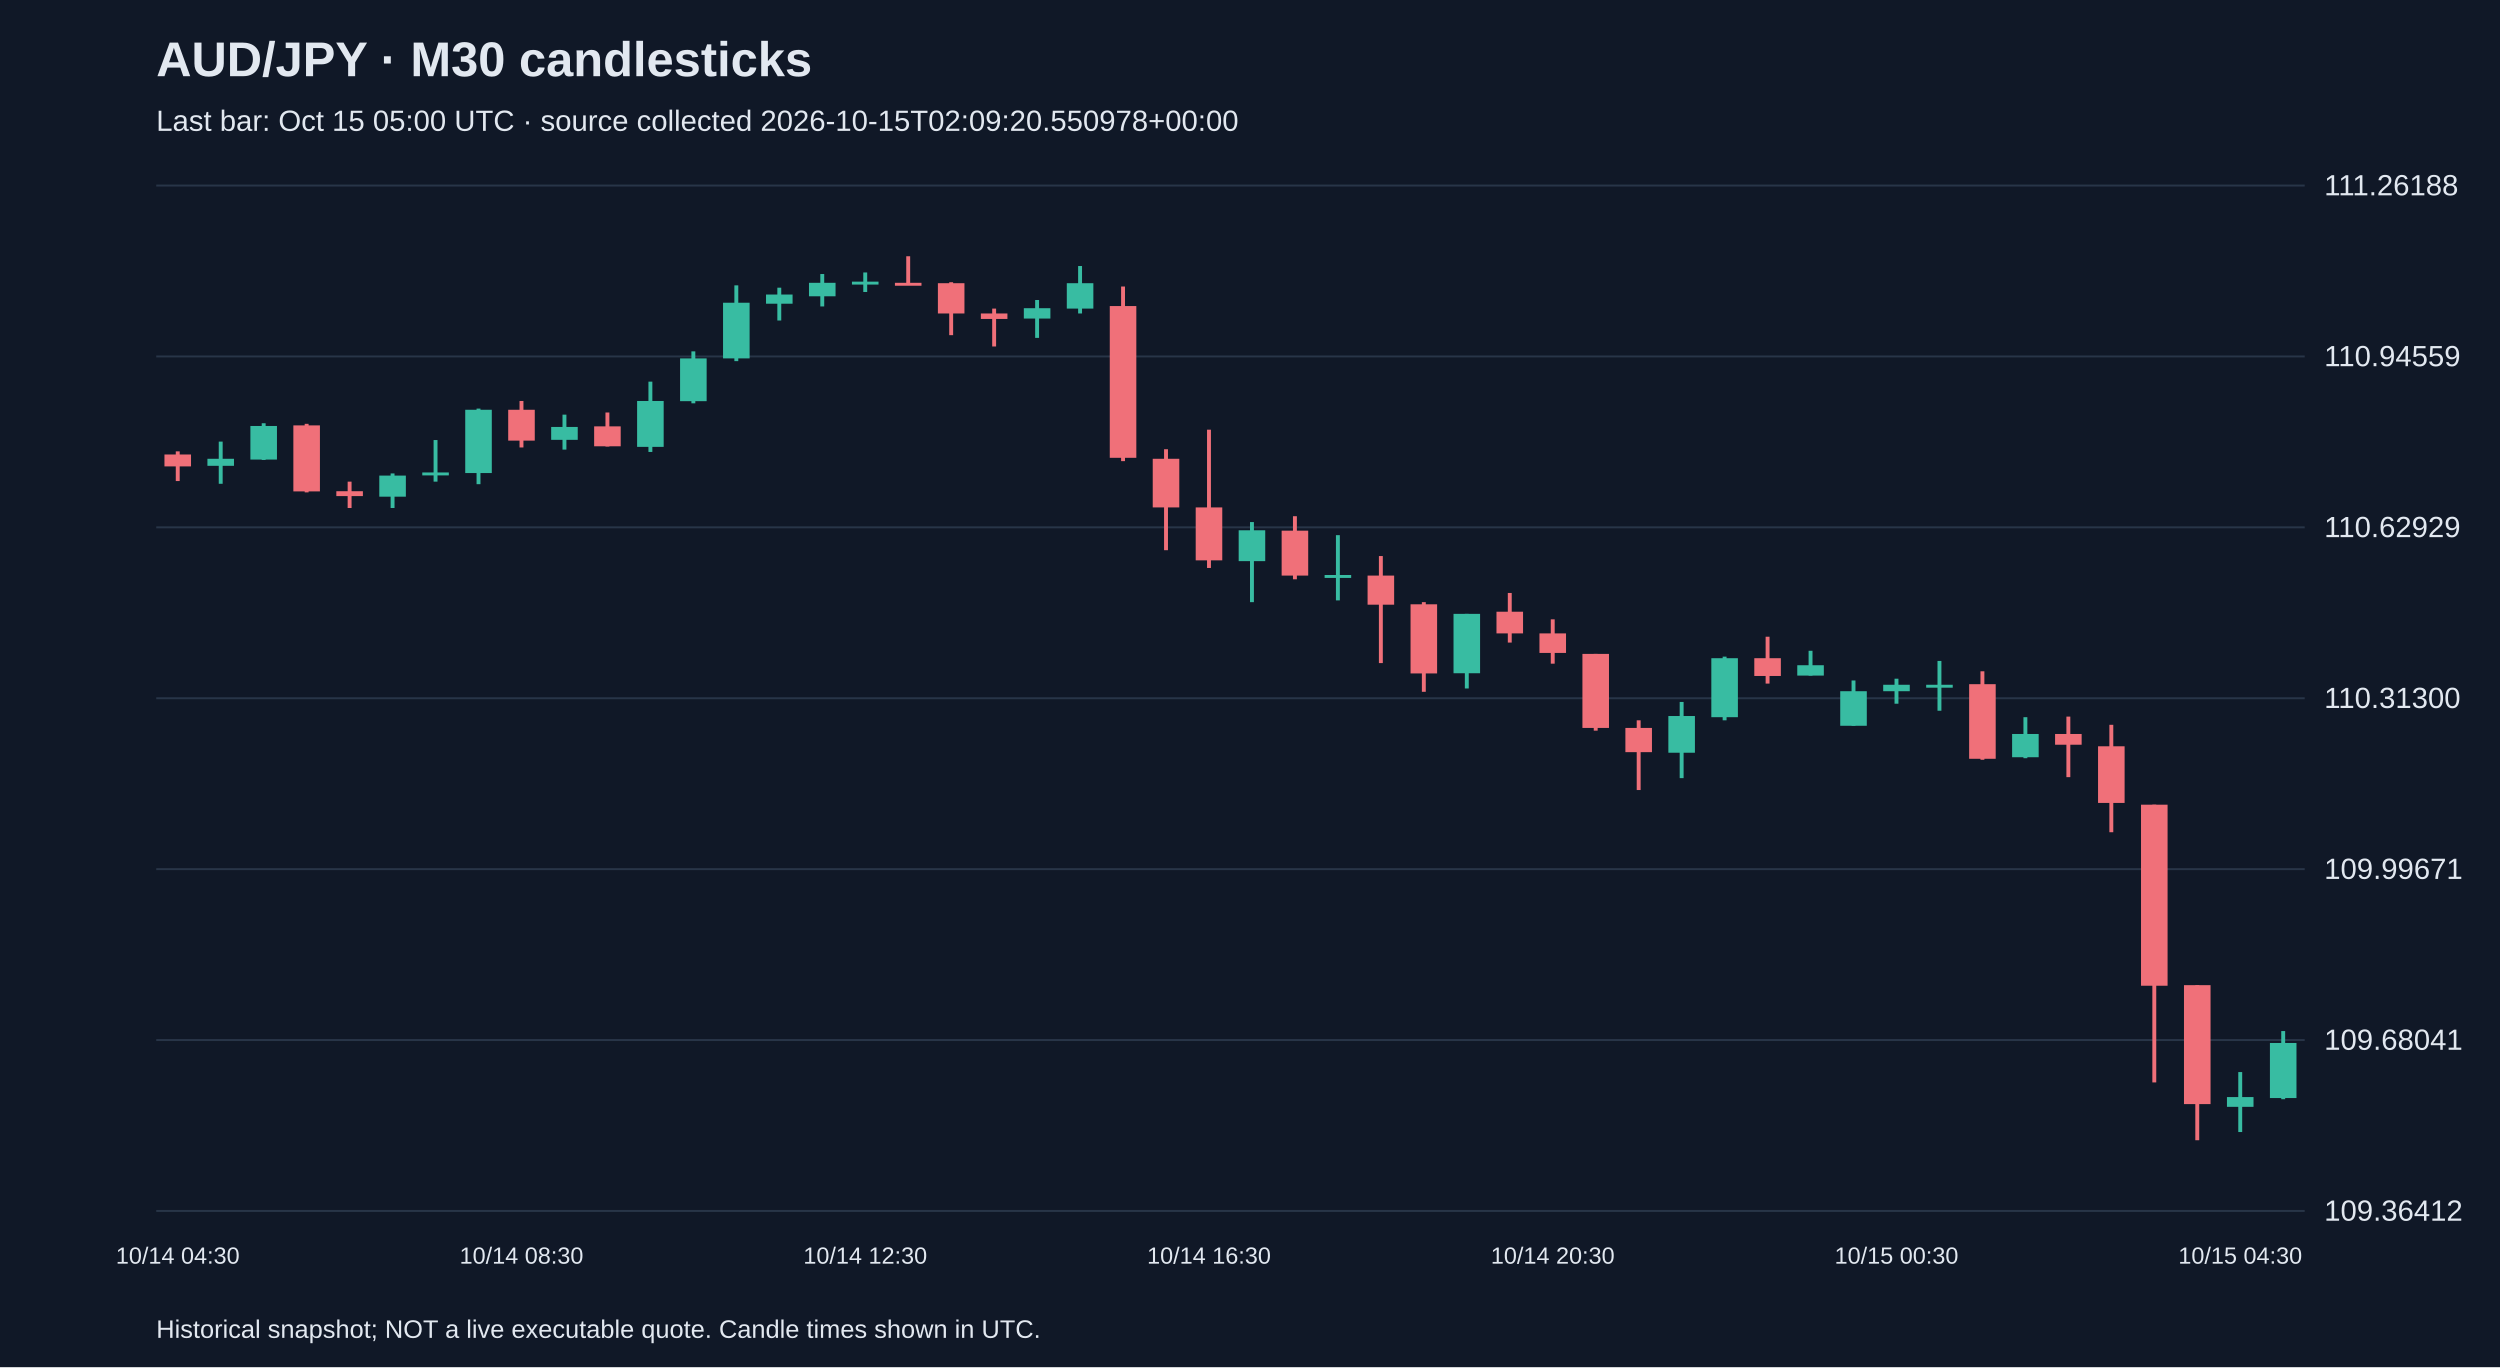
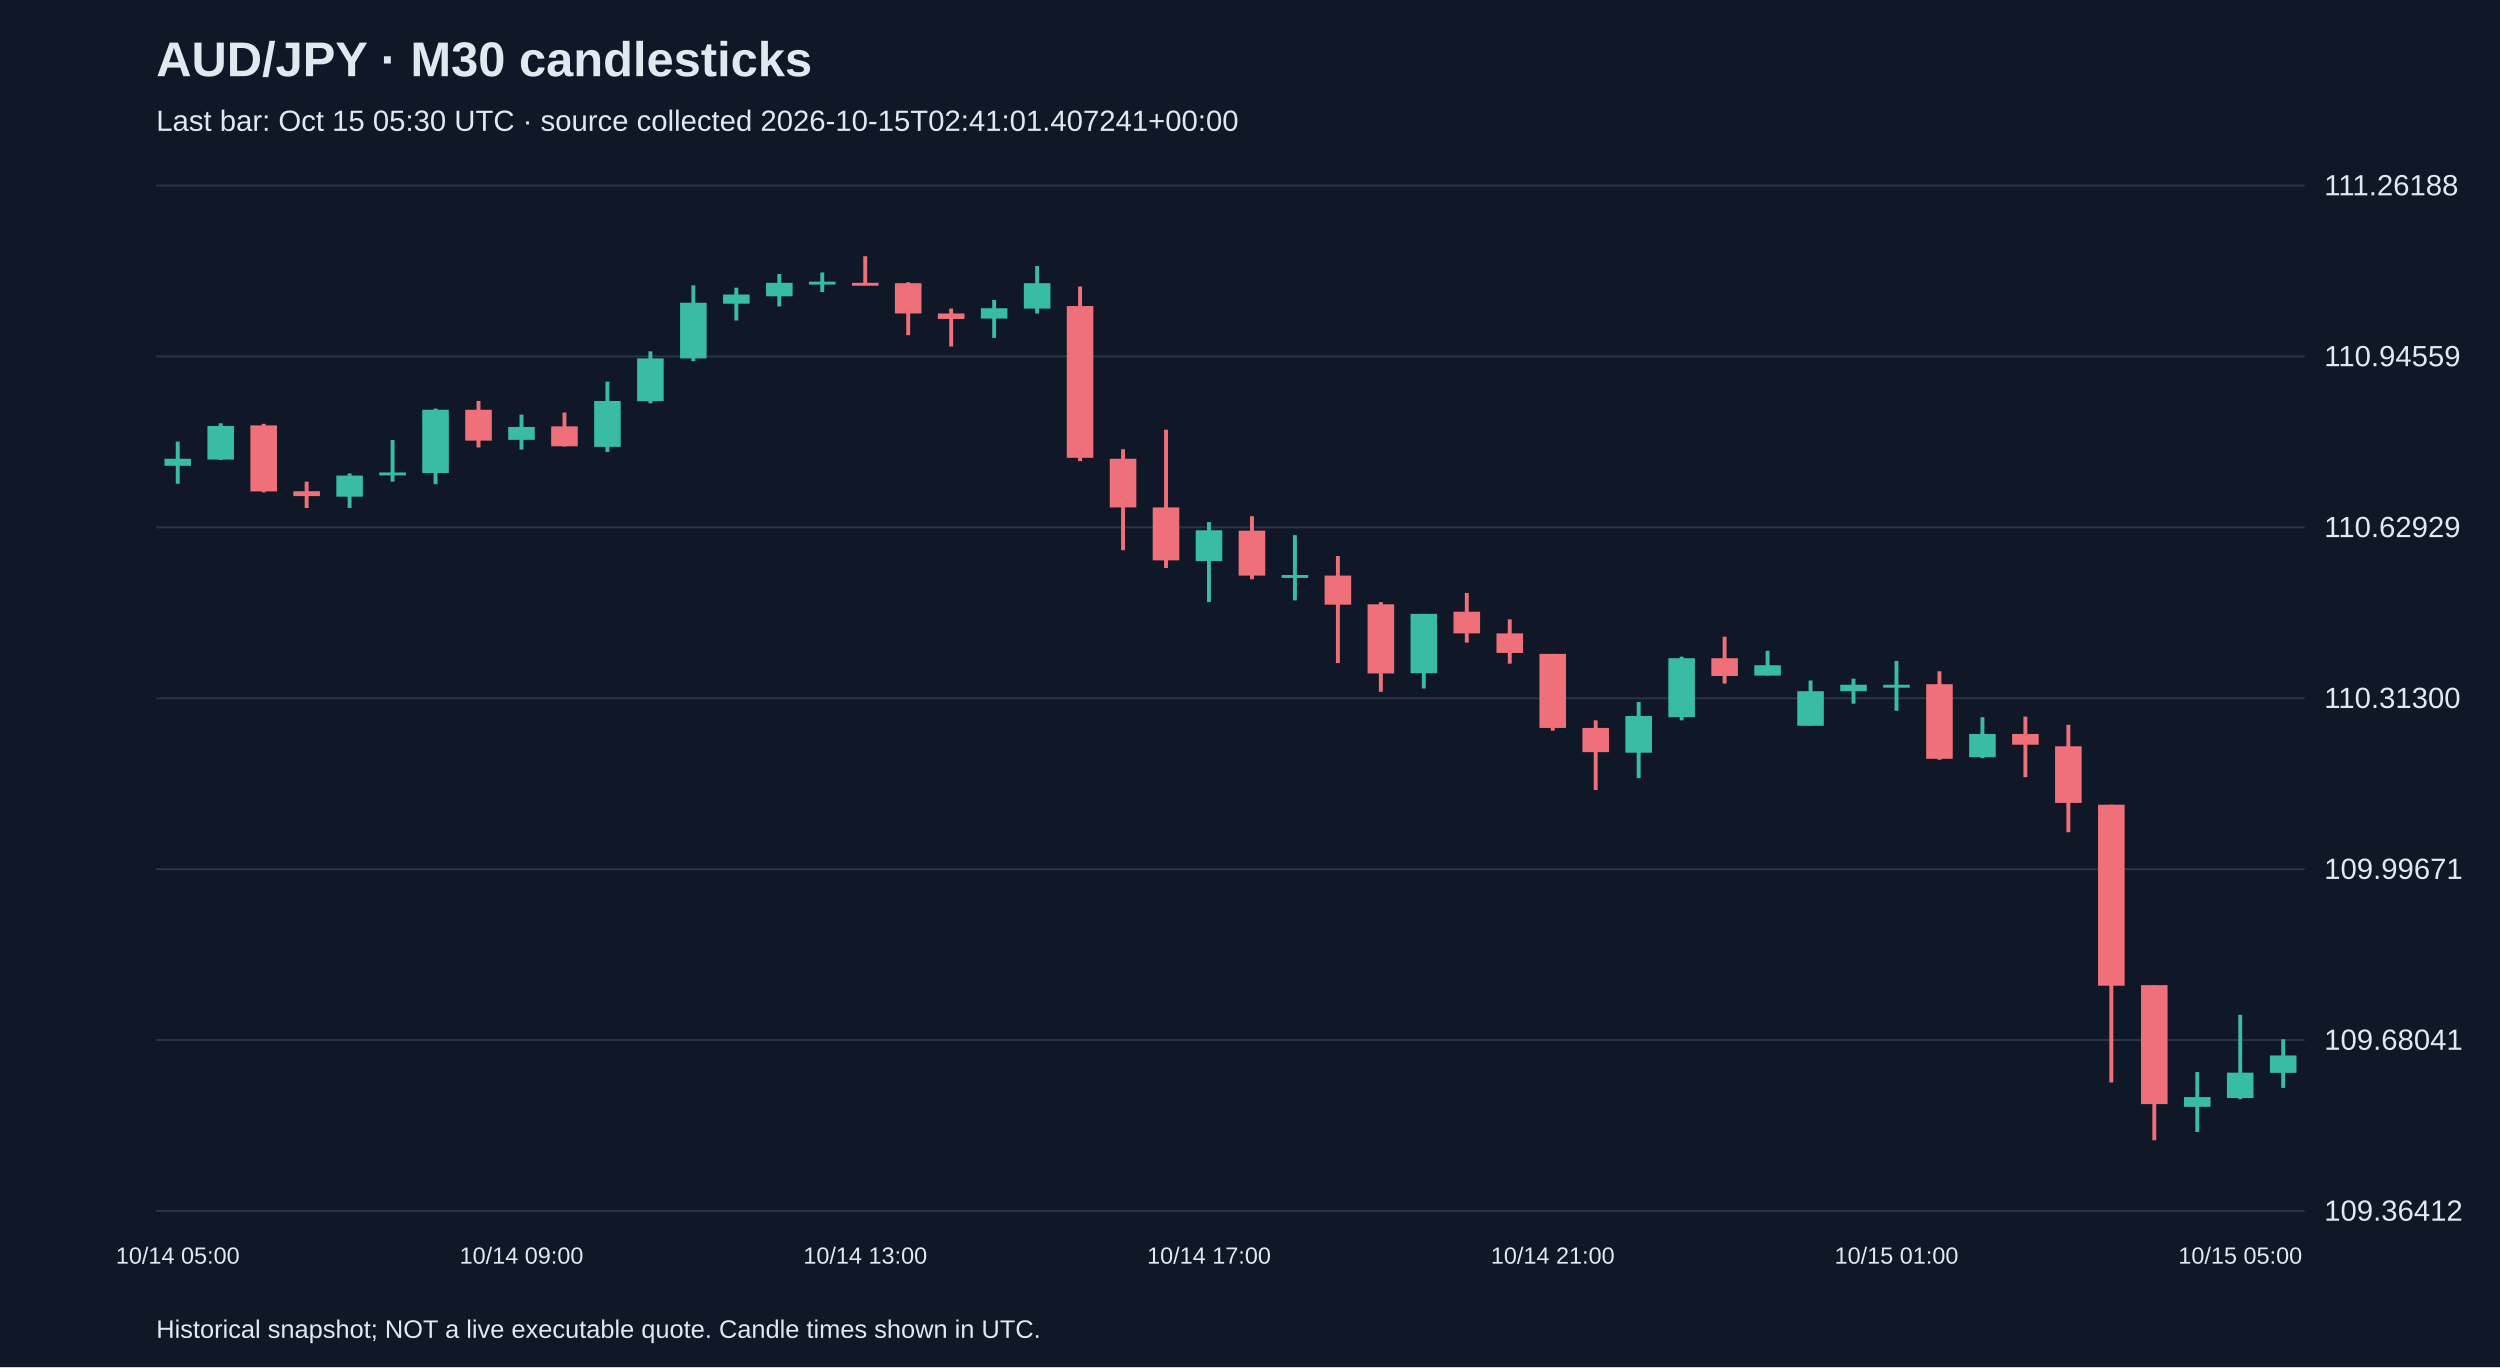
<svg xmlns="http://www.w3.org/2000/svg" viewBox="0 0 1280 700">
  <rect width="100%" height="100%" fill="#101827" />
  <style>text{font-family:Arial,sans-serif;fill:#e2e8f0}</style>
  <text x="80" y="39" font-size="25" font-weight="bold">AUD/JPY · M30 candlesticks</text>
-   <text x="80" y="67" font-size="15" fill="#a6b1c5">Last bar: Oct 15 05:00 UTC · source collected 2026-10-15T02:09:20.550978+00:00</text>
+   <text x="80" y="67" font-size="15" fill="#a6b1c5">Last bar: Oct 15 05:30 UTC · source collected 2026-10-15T02:41:01.407241+00:00</text>
  <line x1="80" y1="620.0" x2="1180" y2="620.0" stroke="#283548" />
  <text x="1190" y="625.0" font-size="15">109.36412</text>
  <line x1="80" y1="532.5" x2="1180" y2="532.5" stroke="#283548" />
  <text x="1190" y="537.5" font-size="15">109.68041</text>
  <line x1="80" y1="445.0" x2="1180" y2="445.0" stroke="#283548" />
  <text x="1190" y="450.0" font-size="15">109.99671</text>
  <line x1="80" y1="357.5" x2="1180" y2="357.5" stroke="#283548" />
  <text x="1190" y="362.5" font-size="15">110.31300</text>
  <line x1="80" y1="270.0" x2="1180" y2="270.0" stroke="#283548" />
  <text x="1190" y="275.0" font-size="15">110.62929</text>
  <line x1="80" y1="182.5" x2="1180" y2="182.5" stroke="#283548" />
  <text x="1190" y="187.5" font-size="15">110.94559</text>
  <line x1="80" y1="95.0" x2="1180" y2="95.0" stroke="#283548" />
  <text x="1190" y="100.0" font-size="15">111.26188</text>
-   <line x1="91.0" y1="231.1" x2="91.0" y2="246.3" stroke="#f07079" stroke-width="2" />
-   <rect x="84.2" y="232.7" width="13.6" height="6.1" fill="#f07079" />
-   <text x="91.0" y="647" text-anchor="middle" font-size="12">10/14 04:30</text>
-   <line x1="113.0" y1="226.1" x2="113.0" y2="247.7" stroke="#38bca2" stroke-width="2" />
-   <rect x="106.2" y="234.9" width="13.6" height="3.6" fill="#38bca2" />
-   <line x1="135.0" y1="216.7" x2="135.0" y2="235.5" stroke="#38bca2" stroke-width="2" />
-   <rect x="128.2" y="218.1" width="13.6" height="17.2" fill="#38bca2" />
-   <line x1="157.0" y1="217.0" x2="157.0" y2="252.1" stroke="#f07079" stroke-width="2" />
-   <rect x="150.2" y="217.8" width="13.6" height="33.8" fill="#f07079" />
-   <line x1="179.0" y1="246.6" x2="179.0" y2="260.1" stroke="#f07079" stroke-width="2" />
-   <rect x="172.2" y="251.5" width="13.6" height="2.5" fill="#f07079" />
-   <line x1="201.0" y1="242.4" x2="201.0" y2="260.1" stroke="#38bca2" stroke-width="2" />
-   <rect x="194.2" y="243.5" width="13.6" height="10.8" fill="#38bca2" />
-   <line x1="223.0" y1="225.3" x2="223.0" y2="246.6" stroke="#38bca2" stroke-width="2" />
-   <rect x="216.2" y="241.9" width="13.6" height="1.5" fill="#38bca2" />
-   <line x1="245.0" y1="209.2" x2="245.0" y2="247.9" stroke="#38bca2" stroke-width="2" />
-   <rect x="238.2" y="209.8" width="13.6" height="32.4" fill="#38bca2" />
-   <line x1="267.0" y1="205.3" x2="267.0" y2="229.1" stroke="#f07079" stroke-width="2" />
-   <rect x="260.2" y="209.8" width="13.6" height="15.8" fill="#f07079" />
-   <text x="267.0" y="647" text-anchor="middle" font-size="12">10/14 08:30</text>
-   <line x1="289.0" y1="212.3" x2="289.0" y2="230.2" stroke="#38bca2" stroke-width="2" />
-   <rect x="282.2" y="218.6" width="13.6" height="6.6" fill="#38bca2" />
-   <line x1="311.0" y1="211.2" x2="311.0" y2="228.6" stroke="#f07079" stroke-width="2" />
-   <rect x="304.2" y="218.3" width="13.6" height="10.2" fill="#f07079" />
-   <line x1="333.0" y1="195.4" x2="333.0" y2="231.4" stroke="#38bca2" stroke-width="2" />
-   <rect x="326.2" y="205.3" width="13.6" height="23.5" fill="#38bca2" />
-   <line x1="355.0" y1="179.9" x2="355.0" y2="206.5" stroke="#38bca2" stroke-width="2" />
-   <rect x="348.2" y="183.5" width="13.6" height="21.9" fill="#38bca2" />
-   <line x1="377.0" y1="146.1" x2="377.0" y2="184.9" stroke="#38bca2" stroke-width="2" />
-   <rect x="370.2" y="155.0" width="13.6" height="28.5" fill="#38bca2" />
-   <line x1="399.0" y1="147.3" x2="399.0" y2="164.1" stroke="#38bca2" stroke-width="2" />
-   <rect x="392.2" y="150.8" width="13.6" height="4.7" fill="#38bca2" />
-   <line x1="421.0" y1="140.3" x2="421.0" y2="156.9" stroke="#38bca2" stroke-width="2" />
-   <rect x="414.2" y="144.8" width="13.6" height="6.9" fill="#38bca2" />
-   <line x1="443.0" y1="139.5" x2="443.0" y2="149.5" stroke="#38bca2" stroke-width="2" />
-   <rect x="436.2" y="144.2" width="13.6" height="1.5" fill="#38bca2" />
-   <text x="443.0" y="647" text-anchor="middle" font-size="12">10/14 12:30</text>
-   <line x1="465.0" y1="131.2" x2="465.0" y2="145.9" stroke="#f07079" stroke-width="2" />
-   <rect x="458.2" y="144.8" width="13.6" height="1.5" fill="#f07079" />
-   <line x1="487.0" y1="144.5" x2="487.0" y2="171.6" stroke="#f07079" stroke-width="2" />
-   <rect x="480.2" y="145.0" width="13.6" height="15.5" fill="#f07079" />
-   <line x1="509.0" y1="158.0" x2="509.0" y2="177.4" stroke="#f07079" stroke-width="2" />
-   <rect x="502.2" y="160.5" width="13.6" height="2.8" fill="#f07079" />
-   <line x1="531.0" y1="153.6" x2="531.0" y2="173.0" stroke="#38bca2" stroke-width="2" />
-   <rect x="524.2" y="157.8" width="13.6" height="5.3" fill="#38bca2" />
-   <line x1="553.0" y1="136.2" x2="553.0" y2="160.5" stroke="#38bca2" stroke-width="2" />
-   <rect x="546.2" y="145.0" width="13.6" height="13.0" fill="#38bca2" />
-   <line x1="575.0" y1="146.7" x2="575.0" y2="236.1" stroke="#f07079" stroke-width="2" />
-   <rect x="568.2" y="156.7" width="13.6" height="77.7" fill="#f07079" />
-   <line x1="597.0" y1="230.0" x2="597.0" y2="281.7" stroke="#f07079" stroke-width="2" />
-   <rect x="590.2" y="234.9" width="13.6" height="24.9" fill="#f07079" />
-   <line x1="619.0" y1="220.0" x2="619.0" y2="290.8" stroke="#f07079" stroke-width="2" />
-   <rect x="612.2" y="259.8" width="13.6" height="27.1" fill="#f07079" />
-   <text x="619.0" y="647" text-anchor="middle" font-size="12">10/14 16:30</text>
-   <line x1="641.0" y1="267.3" x2="641.0" y2="308.3" stroke="#38bca2" stroke-width="2" />
-   <rect x="634.2" y="271.5" width="13.6" height="15.8" fill="#38bca2" />
-   <line x1="663.0" y1="264.3" x2="663.0" y2="296.6" stroke="#f07079" stroke-width="2" />
-   <rect x="656.2" y="271.7" width="13.6" height="23.0" fill="#f07079" />
-   <line x1="685.0" y1="274.0" x2="685.0" y2="307.4" stroke="#38bca2" stroke-width="2" />
-   <rect x="678.2" y="294.4" width="13.6" height="1.5" fill="#38bca2" />
-   <line x1="707.0" y1="284.7" x2="707.0" y2="339.5" stroke="#f07079" stroke-width="2" />
-   <rect x="700.2" y="294.7" width="13.6" height="14.9" fill="#f07079" />
-   <line x1="729.0" y1="308.3" x2="729.0" y2="354.2" stroke="#f07079" stroke-width="2" />
-   <rect x="722.2" y="309.4" width="13.6" height="35.4" fill="#f07079" />
-   <line x1="751.0" y1="314.3" x2="751.0" y2="352.5" stroke="#38bca2" stroke-width="2" />
-   <rect x="744.2" y="314.3" width="13.6" height="30.4" fill="#38bca2" />
-   <line x1="773.0" y1="303.6" x2="773.0" y2="329.0" stroke="#f07079" stroke-width="2" />
-   <rect x="766.2" y="313.2" width="13.6" height="11.1" fill="#f07079" />
-   <line x1="795.0" y1="317.1" x2="795.0" y2="339.8" stroke="#f07079" stroke-width="2" />
-   <rect x="788.2" y="324.3" width="13.6" height="10.0" fill="#f07079" />
-   <text x="795.0" y="647" text-anchor="middle" font-size="12">10/14 20:30</text>
-   <line x1="817.0" y1="334.8" x2="817.0" y2="374.1" stroke="#f07079" stroke-width="2" />
-   <rect x="810.2" y="334.8" width="13.6" height="37.9" fill="#f07079" />
-   <line x1="839.0" y1="368.8" x2="839.0" y2="404.5" stroke="#f07079" stroke-width="2" />
-   <rect x="832.2" y="372.7" width="13.6" height="12.4" fill="#f07079" />
-   <line x1="861.0" y1="359.4" x2="861.0" y2="398.4" stroke="#38bca2" stroke-width="2" />
-   <rect x="854.2" y="366.6" width="13.6" height="18.8" fill="#38bca2" />
-   <line x1="883.0" y1="336.2" x2="883.0" y2="368.8" stroke="#38bca2" stroke-width="2" />
-   <rect x="876.2" y="337.0" width="13.6" height="30.2" fill="#38bca2" />
-   <line x1="905.0" y1="326.0" x2="905.0" y2="350.0" stroke="#f07079" stroke-width="2" />
-   <rect x="898.2" y="337.0" width="13.6" height="9.1" fill="#f07079" />
-   <line x1="927.0" y1="333.2" x2="927.0" y2="345.9" stroke="#38bca2" stroke-width="2" />
-   <rect x="920.2" y="340.6" width="13.6" height="5.3" fill="#38bca2" />
-   <line x1="949.0" y1="348.4" x2="949.0" y2="371.6" stroke="#38bca2" stroke-width="2" />
-   <rect x="942.2" y="353.9" width="13.6" height="17.7" fill="#38bca2" />
-   <line x1="971.0" y1="347.5" x2="971.0" y2="360.3" stroke="#38bca2" stroke-width="2" />
-   <rect x="964.2" y="350.6" width="13.6" height="3.3" fill="#38bca2" />
-   <text x="971.0" y="647" text-anchor="middle" font-size="12">10/15 00:30</text>
-   <line x1="993.0" y1="338.4" x2="993.0" y2="363.9" stroke="#38bca2" stroke-width="2" />
-   <rect x="986.2" y="350.6" width="13.6" height="1.5" fill="#38bca2" />
-   <line x1="1015.0" y1="343.7" x2="1015.0" y2="389.0" stroke="#f07079" stroke-width="2" />
-   <rect x="1008.2" y="350.3" width="13.6" height="38.2" fill="#f07079" />
-   <line x1="1037.0" y1="367.2" x2="1037.0" y2="388.2" stroke="#38bca2" stroke-width="2" />
-   <rect x="1030.2" y="375.8" width="13.6" height="11.9" fill="#38bca2" />
-   <line x1="1059.0" y1="366.9" x2="1059.0" y2="397.9" stroke="#f07079" stroke-width="2" />
-   <rect x="1052.2" y="375.8" width="13.6" height="5.5" fill="#f07079" />
-   <line x1="1081.0" y1="371.1" x2="1081.0" y2="426.1" stroke="#f07079" stroke-width="2" />
-   <rect x="1074.2" y="382.1" width="13.6" height="29.0" fill="#f07079" />
-   <line x1="1103.0" y1="412.0" x2="1103.0" y2="554.2" stroke="#f07079" stroke-width="2" />
-   <rect x="1096.2" y="412.0" width="13.6" height="92.7" fill="#f07079" />
-   <line x1="1125.0" y1="504.4" x2="1125.0" y2="583.8" stroke="#f07079" stroke-width="2" />
-   <rect x="1118.2" y="504.4" width="13.6" height="60.9" fill="#f07079" />
-   <line x1="1147.0" y1="548.9" x2="1147.0" y2="579.6" stroke="#38bca2" stroke-width="2" />
-   <rect x="1140.2" y="561.7" width="13.6" height="5.0" fill="#38bca2" />
-   <text x="1147.0" y="647" text-anchor="middle" font-size="12">10/15 04:30</text>
-   <line x1="1169.0" y1="527.9" x2="1169.0" y2="562.8" stroke="#38bca2" stroke-width="2" />
-   <rect x="1162.2" y="534.0" width="13.6" height="28.2" fill="#38bca2" />
+   <line x1="91.0" y1="226.1" x2="91.0" y2="247.7" stroke="#38bca2" stroke-width="2" />
+   <rect x="84.2" y="234.9" width="13.6" height="3.6" fill="#38bca2" />
+   <text x="91.0" y="647" text-anchor="middle" font-size="12">10/14 05:00</text>
+   <line x1="113.0" y1="216.7" x2="113.0" y2="235.5" stroke="#38bca2" stroke-width="2" />
+   <rect x="106.2" y="218.1" width="13.6" height="17.2" fill="#38bca2" />
+   <line x1="135.0" y1="217.0" x2="135.0" y2="252.1" stroke="#f07079" stroke-width="2" />
+   <rect x="128.2" y="217.8" width="13.6" height="33.8" fill="#f07079" />
+   <line x1="157.0" y1="246.6" x2="157.0" y2="260.1" stroke="#f07079" stroke-width="2" />
+   <rect x="150.2" y="251.5" width="13.6" height="2.5" fill="#f07079" />
+   <line x1="179.0" y1="242.4" x2="179.0" y2="260.1" stroke="#38bca2" stroke-width="2" />
+   <rect x="172.2" y="243.5" width="13.6" height="10.8" fill="#38bca2" />
+   <line x1="201.0" y1="225.3" x2="201.0" y2="246.6" stroke="#38bca2" stroke-width="2" />
+   <rect x="194.2" y="241.9" width="13.6" height="1.5" fill="#38bca2" />
+   <line x1="223.0" y1="209.2" x2="223.0" y2="247.9" stroke="#38bca2" stroke-width="2" />
+   <rect x="216.2" y="209.8" width="13.6" height="32.4" fill="#38bca2" />
+   <line x1="245.0" y1="205.3" x2="245.0" y2="229.1" stroke="#f07079" stroke-width="2" />
+   <rect x="238.2" y="209.8" width="13.6" height="15.8" fill="#f07079" />
+   <line x1="267.0" y1="212.3" x2="267.0" y2="230.2" stroke="#38bca2" stroke-width="2" />
+   <rect x="260.2" y="218.6" width="13.6" height="6.6" fill="#38bca2" />
+   <text x="267.0" y="647" text-anchor="middle" font-size="12">10/14 09:00</text>
+   <line x1="289.0" y1="211.2" x2="289.0" y2="228.6" stroke="#f07079" stroke-width="2" />
+   <rect x="282.2" y="218.3" width="13.6" height="10.2" fill="#f07079" />
+   <line x1="311.0" y1="195.4" x2="311.0" y2="231.4" stroke="#38bca2" stroke-width="2" />
+   <rect x="304.2" y="205.3" width="13.6" height="23.5" fill="#38bca2" />
+   <line x1="333.0" y1="179.9" x2="333.0" y2="206.5" stroke="#38bca2" stroke-width="2" />
+   <rect x="326.2" y="183.5" width="13.6" height="21.9" fill="#38bca2" />
+   <line x1="355.0" y1="146.1" x2="355.0" y2="184.9" stroke="#38bca2" stroke-width="2" />
+   <rect x="348.2" y="155.0" width="13.6" height="28.5" fill="#38bca2" />
+   <line x1="377.0" y1="147.3" x2="377.0" y2="164.1" stroke="#38bca2" stroke-width="2" />
+   <rect x="370.2" y="150.8" width="13.6" height="4.7" fill="#38bca2" />
+   <line x1="399.0" y1="140.3" x2="399.0" y2="156.9" stroke="#38bca2" stroke-width="2" />
+   <rect x="392.2" y="144.8" width="13.6" height="6.9" fill="#38bca2" />
+   <line x1="421.0" y1="139.5" x2="421.0" y2="149.5" stroke="#38bca2" stroke-width="2" />
+   <rect x="414.2" y="144.2" width="13.6" height="1.5" fill="#38bca2" />
+   <line x1="443.0" y1="131.2" x2="443.0" y2="145.9" stroke="#f07079" stroke-width="2" />
+   <rect x="436.2" y="144.8" width="13.6" height="1.5" fill="#f07079" />
+   <text x="443.0" y="647" text-anchor="middle" font-size="12">10/14 13:00</text>
+   <line x1="465.0" y1="144.5" x2="465.0" y2="171.6" stroke="#f07079" stroke-width="2" />
+   <rect x="458.2" y="145.0" width="13.6" height="15.5" fill="#f07079" />
+   <line x1="487.0" y1="158.0" x2="487.0" y2="177.4" stroke="#f07079" stroke-width="2" />
+   <rect x="480.2" y="160.5" width="13.6" height="2.8" fill="#f07079" />
+   <line x1="509.0" y1="153.6" x2="509.0" y2="173.0" stroke="#38bca2" stroke-width="2" />
+   <rect x="502.2" y="157.8" width="13.6" height="5.3" fill="#38bca2" />
+   <line x1="531.0" y1="136.2" x2="531.0" y2="160.5" stroke="#38bca2" stroke-width="2" />
+   <rect x="524.2" y="145.0" width="13.6" height="13.0" fill="#38bca2" />
+   <line x1="553.0" y1="146.7" x2="553.0" y2="236.1" stroke="#f07079" stroke-width="2" />
+   <rect x="546.2" y="156.7" width="13.6" height="77.7" fill="#f07079" />
+   <line x1="575.0" y1="230.0" x2="575.0" y2="281.7" stroke="#f07079" stroke-width="2" />
+   <rect x="568.2" y="234.9" width="13.6" height="24.9" fill="#f07079" />
+   <line x1="597.0" y1="220.0" x2="597.0" y2="290.8" stroke="#f07079" stroke-width="2" />
+   <rect x="590.2" y="259.8" width="13.6" height="27.1" fill="#f07079" />
+   <line x1="619.0" y1="267.3" x2="619.0" y2="308.3" stroke="#38bca2" stroke-width="2" />
+   <rect x="612.2" y="271.5" width="13.6" height="15.8" fill="#38bca2" />
+   <text x="619.0" y="647" text-anchor="middle" font-size="12">10/14 17:00</text>
+   <line x1="641.0" y1="264.3" x2="641.0" y2="296.6" stroke="#f07079" stroke-width="2" />
+   <rect x="634.2" y="271.7" width="13.6" height="23.0" fill="#f07079" />
+   <line x1="663.0" y1="274.0" x2="663.0" y2="307.4" stroke="#38bca2" stroke-width="2" />
+   <rect x="656.2" y="294.4" width="13.6" height="1.5" fill="#38bca2" />
+   <line x1="685.0" y1="284.7" x2="685.0" y2="339.5" stroke="#f07079" stroke-width="2" />
+   <rect x="678.2" y="294.7" width="13.6" height="14.9" fill="#f07079" />
+   <line x1="707.0" y1="308.3" x2="707.0" y2="354.2" stroke="#f07079" stroke-width="2" />
+   <rect x="700.2" y="309.4" width="13.6" height="35.4" fill="#f07079" />
+   <line x1="729.0" y1="314.3" x2="729.0" y2="352.5" stroke="#38bca2" stroke-width="2" />
+   <rect x="722.2" y="314.3" width="13.6" height="30.4" fill="#38bca2" />
+   <line x1="751.0" y1="303.6" x2="751.0" y2="329.0" stroke="#f07079" stroke-width="2" />
+   <rect x="744.2" y="313.2" width="13.6" height="11.1" fill="#f07079" />
+   <line x1="773.0" y1="317.1" x2="773.0" y2="339.8" stroke="#f07079" stroke-width="2" />
+   <rect x="766.2" y="324.3" width="13.6" height="10.0" fill="#f07079" />
+   <line x1="795.0" y1="334.8" x2="795.0" y2="374.1" stroke="#f07079" stroke-width="2" />
+   <rect x="788.2" y="334.8" width="13.6" height="37.9" fill="#f07079" />
+   <text x="795.0" y="647" text-anchor="middle" font-size="12">10/14 21:00</text>
+   <line x1="817.0" y1="368.8" x2="817.0" y2="404.5" stroke="#f07079" stroke-width="2" />
+   <rect x="810.2" y="372.7" width="13.6" height="12.4" fill="#f07079" />
+   <line x1="839.0" y1="359.4" x2="839.0" y2="398.4" stroke="#38bca2" stroke-width="2" />
+   <rect x="832.2" y="366.6" width="13.6" height="18.8" fill="#38bca2" />
+   <line x1="861.0" y1="336.2" x2="861.0" y2="368.8" stroke="#38bca2" stroke-width="2" />
+   <rect x="854.2" y="337.0" width="13.6" height="30.2" fill="#38bca2" />
+   <line x1="883.0" y1="326.0" x2="883.0" y2="350.0" stroke="#f07079" stroke-width="2" />
+   <rect x="876.2" y="337.0" width="13.6" height="9.1" fill="#f07079" />
+   <line x1="905.0" y1="333.2" x2="905.0" y2="345.9" stroke="#38bca2" stroke-width="2" />
+   <rect x="898.2" y="340.6" width="13.6" height="5.3" fill="#38bca2" />
+   <line x1="927.0" y1="348.4" x2="927.0" y2="371.6" stroke="#38bca2" stroke-width="2" />
+   <rect x="920.2" y="353.9" width="13.6" height="17.7" fill="#38bca2" />
+   <line x1="949.0" y1="347.5" x2="949.0" y2="360.3" stroke="#38bca2" stroke-width="2" />
+   <rect x="942.2" y="350.6" width="13.6" height="3.3" fill="#38bca2" />
+   <line x1="971.0" y1="338.4" x2="971.0" y2="363.9" stroke="#38bca2" stroke-width="2" />
+   <rect x="964.2" y="350.6" width="13.6" height="1.5" fill="#38bca2" />
+   <text x="971.0" y="647" text-anchor="middle" font-size="12">10/15 01:00</text>
+   <line x1="993.0" y1="343.7" x2="993.0" y2="389.0" stroke="#f07079" stroke-width="2" />
+   <rect x="986.2" y="350.3" width="13.6" height="38.2" fill="#f07079" />
+   <line x1="1015.0" y1="367.2" x2="1015.0" y2="388.2" stroke="#38bca2" stroke-width="2" />
+   <rect x="1008.2" y="375.8" width="13.6" height="11.9" fill="#38bca2" />
+   <line x1="1037.0" y1="366.9" x2="1037.0" y2="397.9" stroke="#f07079" stroke-width="2" />
+   <rect x="1030.2" y="375.8" width="13.6" height="5.5" fill="#f07079" />
+   <line x1="1059.0" y1="371.1" x2="1059.0" y2="426.1" stroke="#f07079" stroke-width="2" />
+   <rect x="1052.2" y="382.1" width="13.6" height="29.0" fill="#f07079" />
+   <line x1="1081.0" y1="412.0" x2="1081.0" y2="554.2" stroke="#f07079" stroke-width="2" />
+   <rect x="1074.2" y="412.0" width="13.6" height="92.7" fill="#f07079" />
+   <line x1="1103.0" y1="504.4" x2="1103.0" y2="583.8" stroke="#f07079" stroke-width="2" />
+   <rect x="1096.2" y="504.4" width="13.6" height="60.9" fill="#f07079" />
+   <line x1="1125.0" y1="548.9" x2="1125.0" y2="579.6" stroke="#38bca2" stroke-width="2" />
+   <rect x="1118.2" y="561.7" width="13.6" height="5.0" fill="#38bca2" />
+   <line x1="1147.0" y1="519.6" x2="1147.0" y2="562.8" stroke="#38bca2" stroke-width="2" />
+   <rect x="1140.2" y="549.2" width="13.6" height="13.0" fill="#38bca2" />
+   <text x="1147.0" y="647" text-anchor="middle" font-size="12">10/15 05:00</text>
+   <line x1="1169.0" y1="532.1" x2="1169.0" y2="557.0" stroke="#38bca2" stroke-width="2" />
+   <rect x="1162.2" y="540.4" width="13.6" height="8.9" fill="#38bca2" />
  <text x="80" y="685" font-size="13">Historical snapshot; NOT a live executable quote. Candle times shown in UTC.</text>
</svg>
